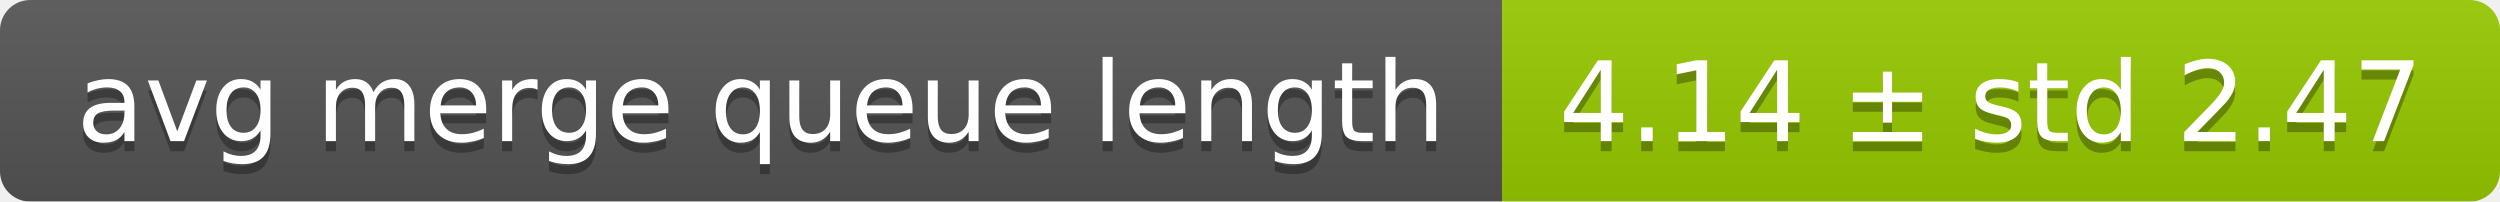
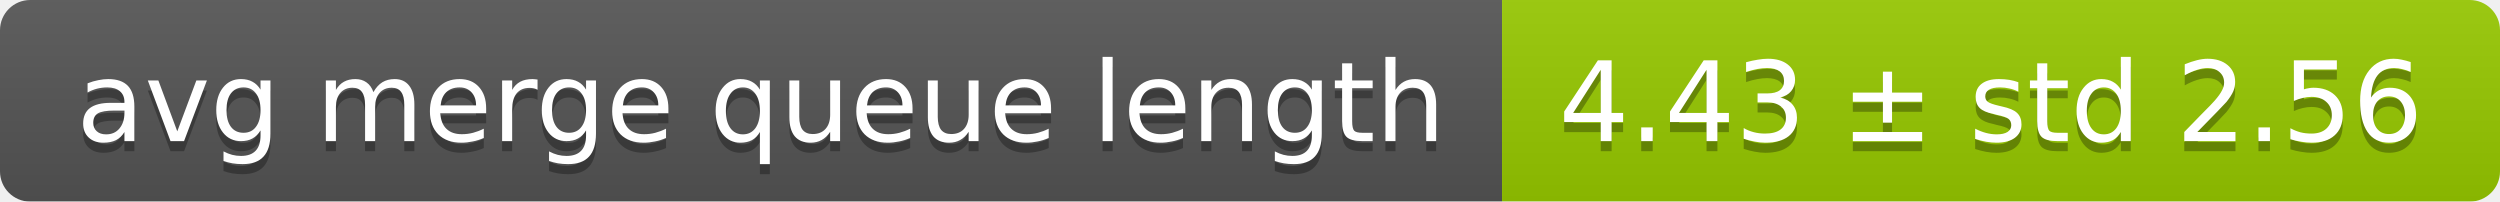
<svg xmlns="http://www.w3.org/2000/svg" width="248" height="20">
  <linearGradient id="smooth" x2="0" y2="100%">
    <stop offset="0" stop-color="#bbb" stop-opacity=".1" />
    <stop offset="1" stop-opacity=".1" />
  </linearGradient>
  <mask id="round">
    <rect width="248" height="20" rx="3" fill="#fff" />
  </mask>
  <g mask="url(#round)">
    <rect width="149" height="20" fill="#555" />
    <rect x="149" width="99" height="20" fill="#97ca00" />
    <rect width="248" height="20" fill="url(#smooth)" />
  </g>
  <g fill="#fff" text-anchor="middle" font-family="DejaVu Sans,Verdana,Geneva,sans-serif" font-size="11">
    <text x="75.5" y="15" fill="#010101" fill-opacity=".3">avg merge queue length</text>
    <text x="75.5" y="14">avg merge queue length</text>
-     <text x="197.5" y="15" fill="#010101" fill-opacity=".3">4.14 ± std 2.47</text>
-     <text x="197.5" y="14">4.14 ± std 2.47</text>
+     <text x="197.5" y="15" fill="#010101" fill-opacity=".3">4.43 ± std 2.56</text>
+     <text x="197.5" y="14">4.43 ± std 2.56</text>
  </g>
</svg>
